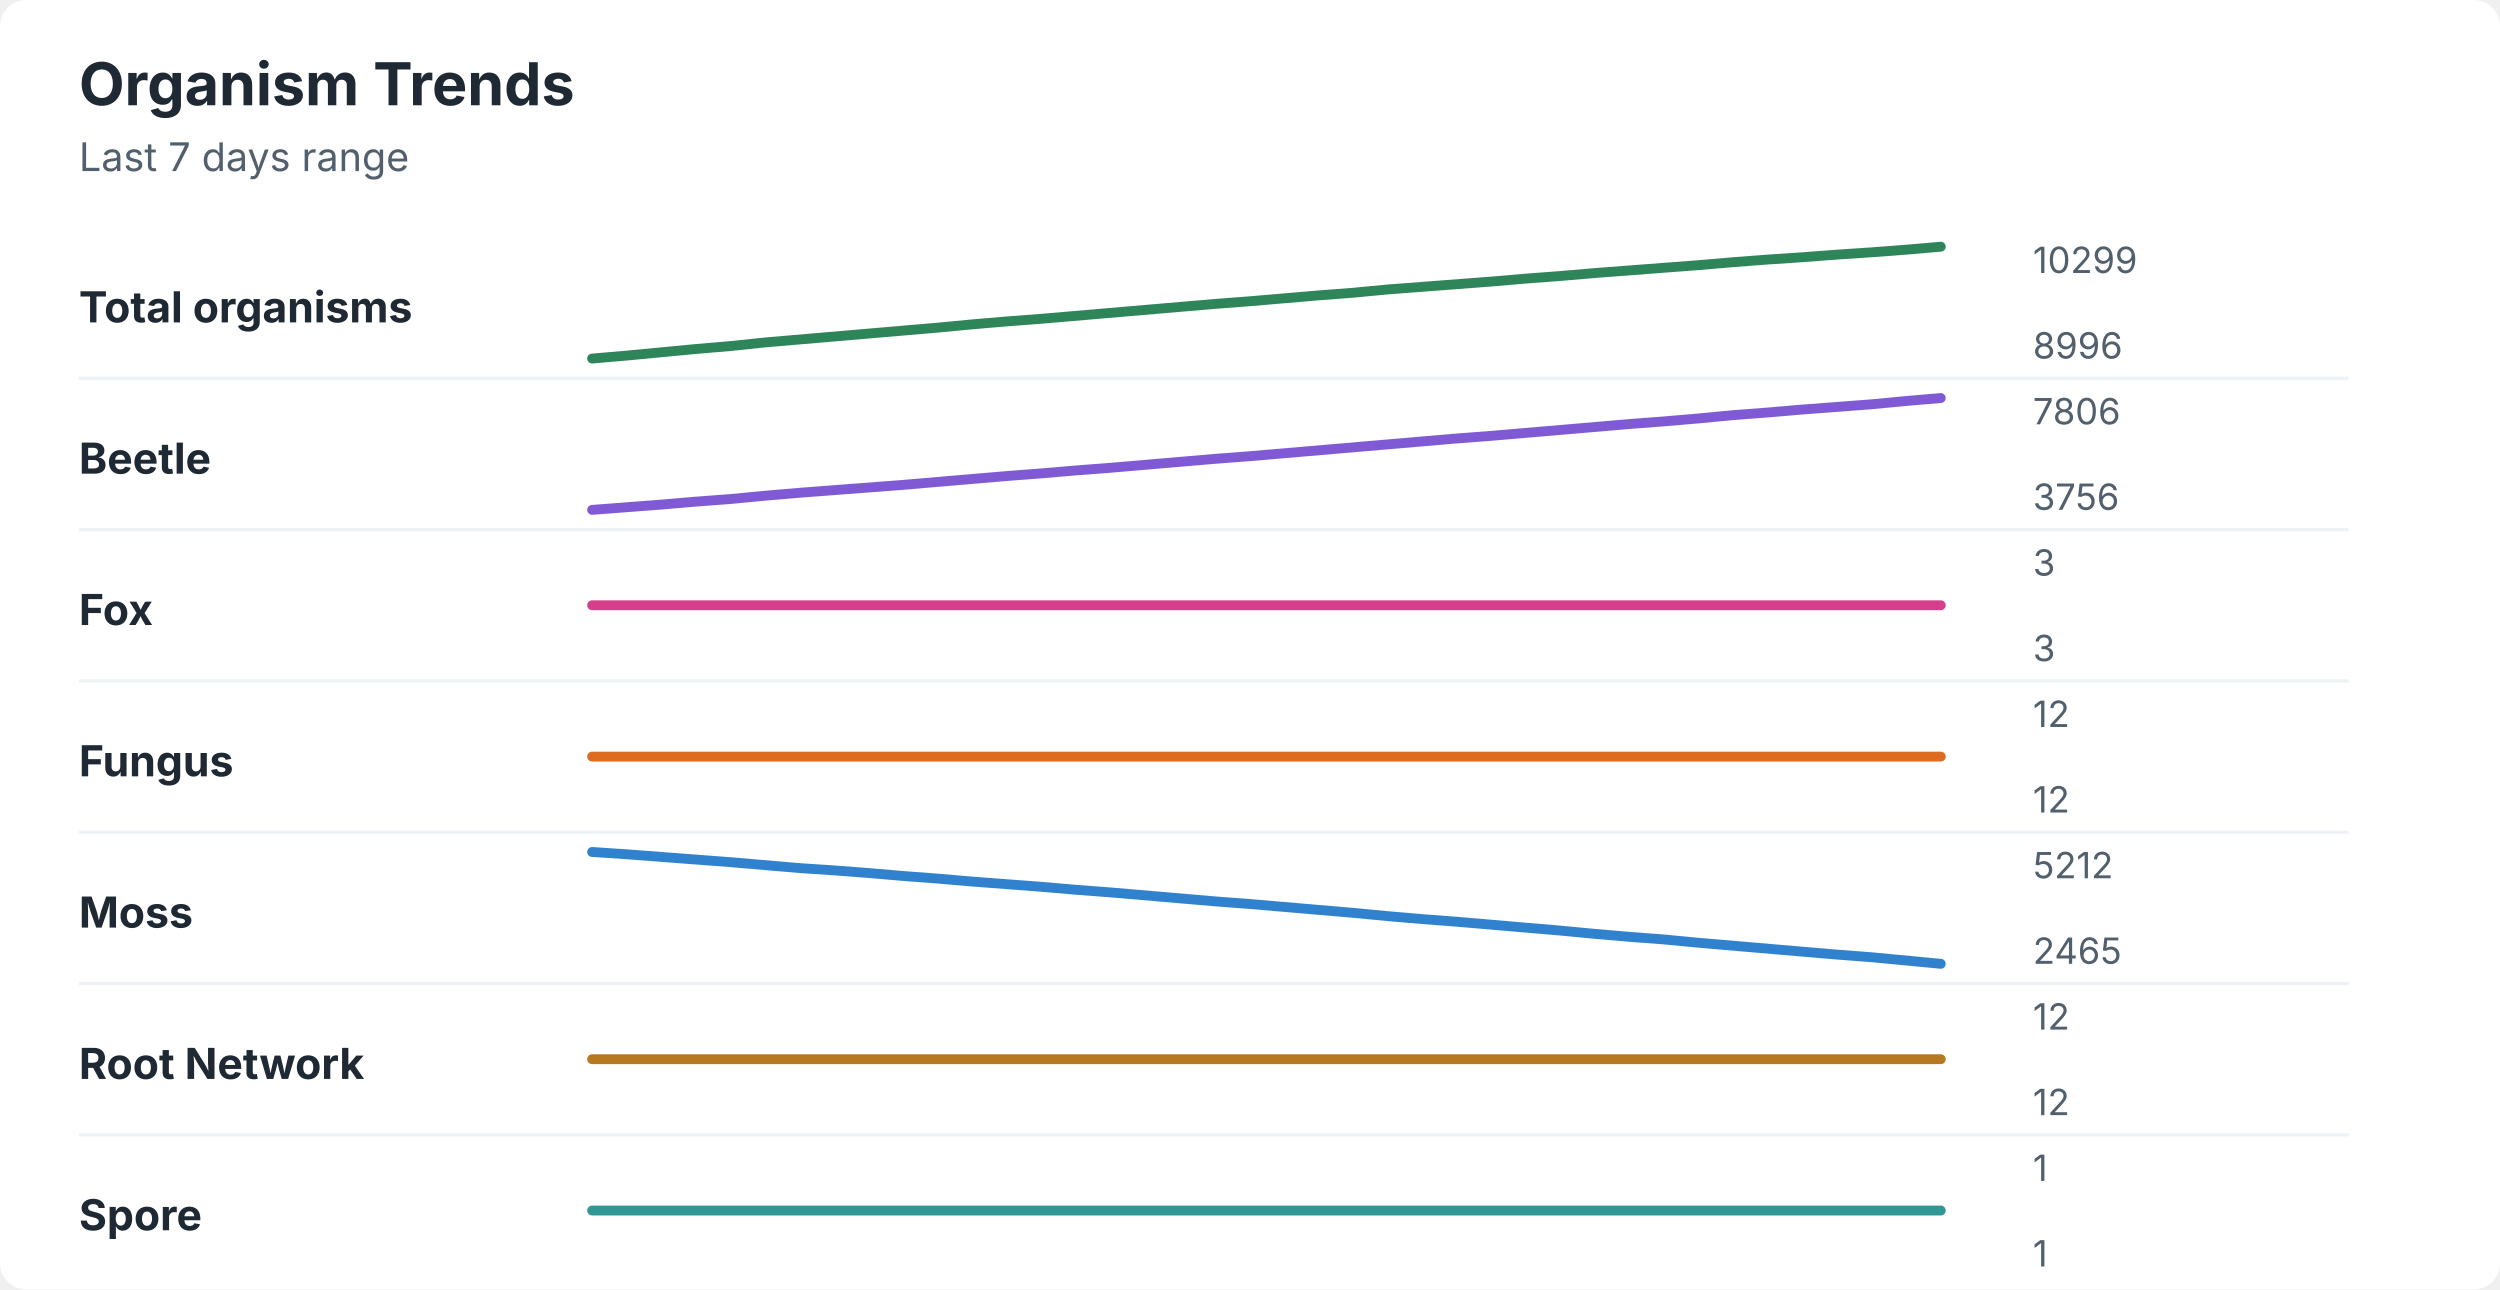
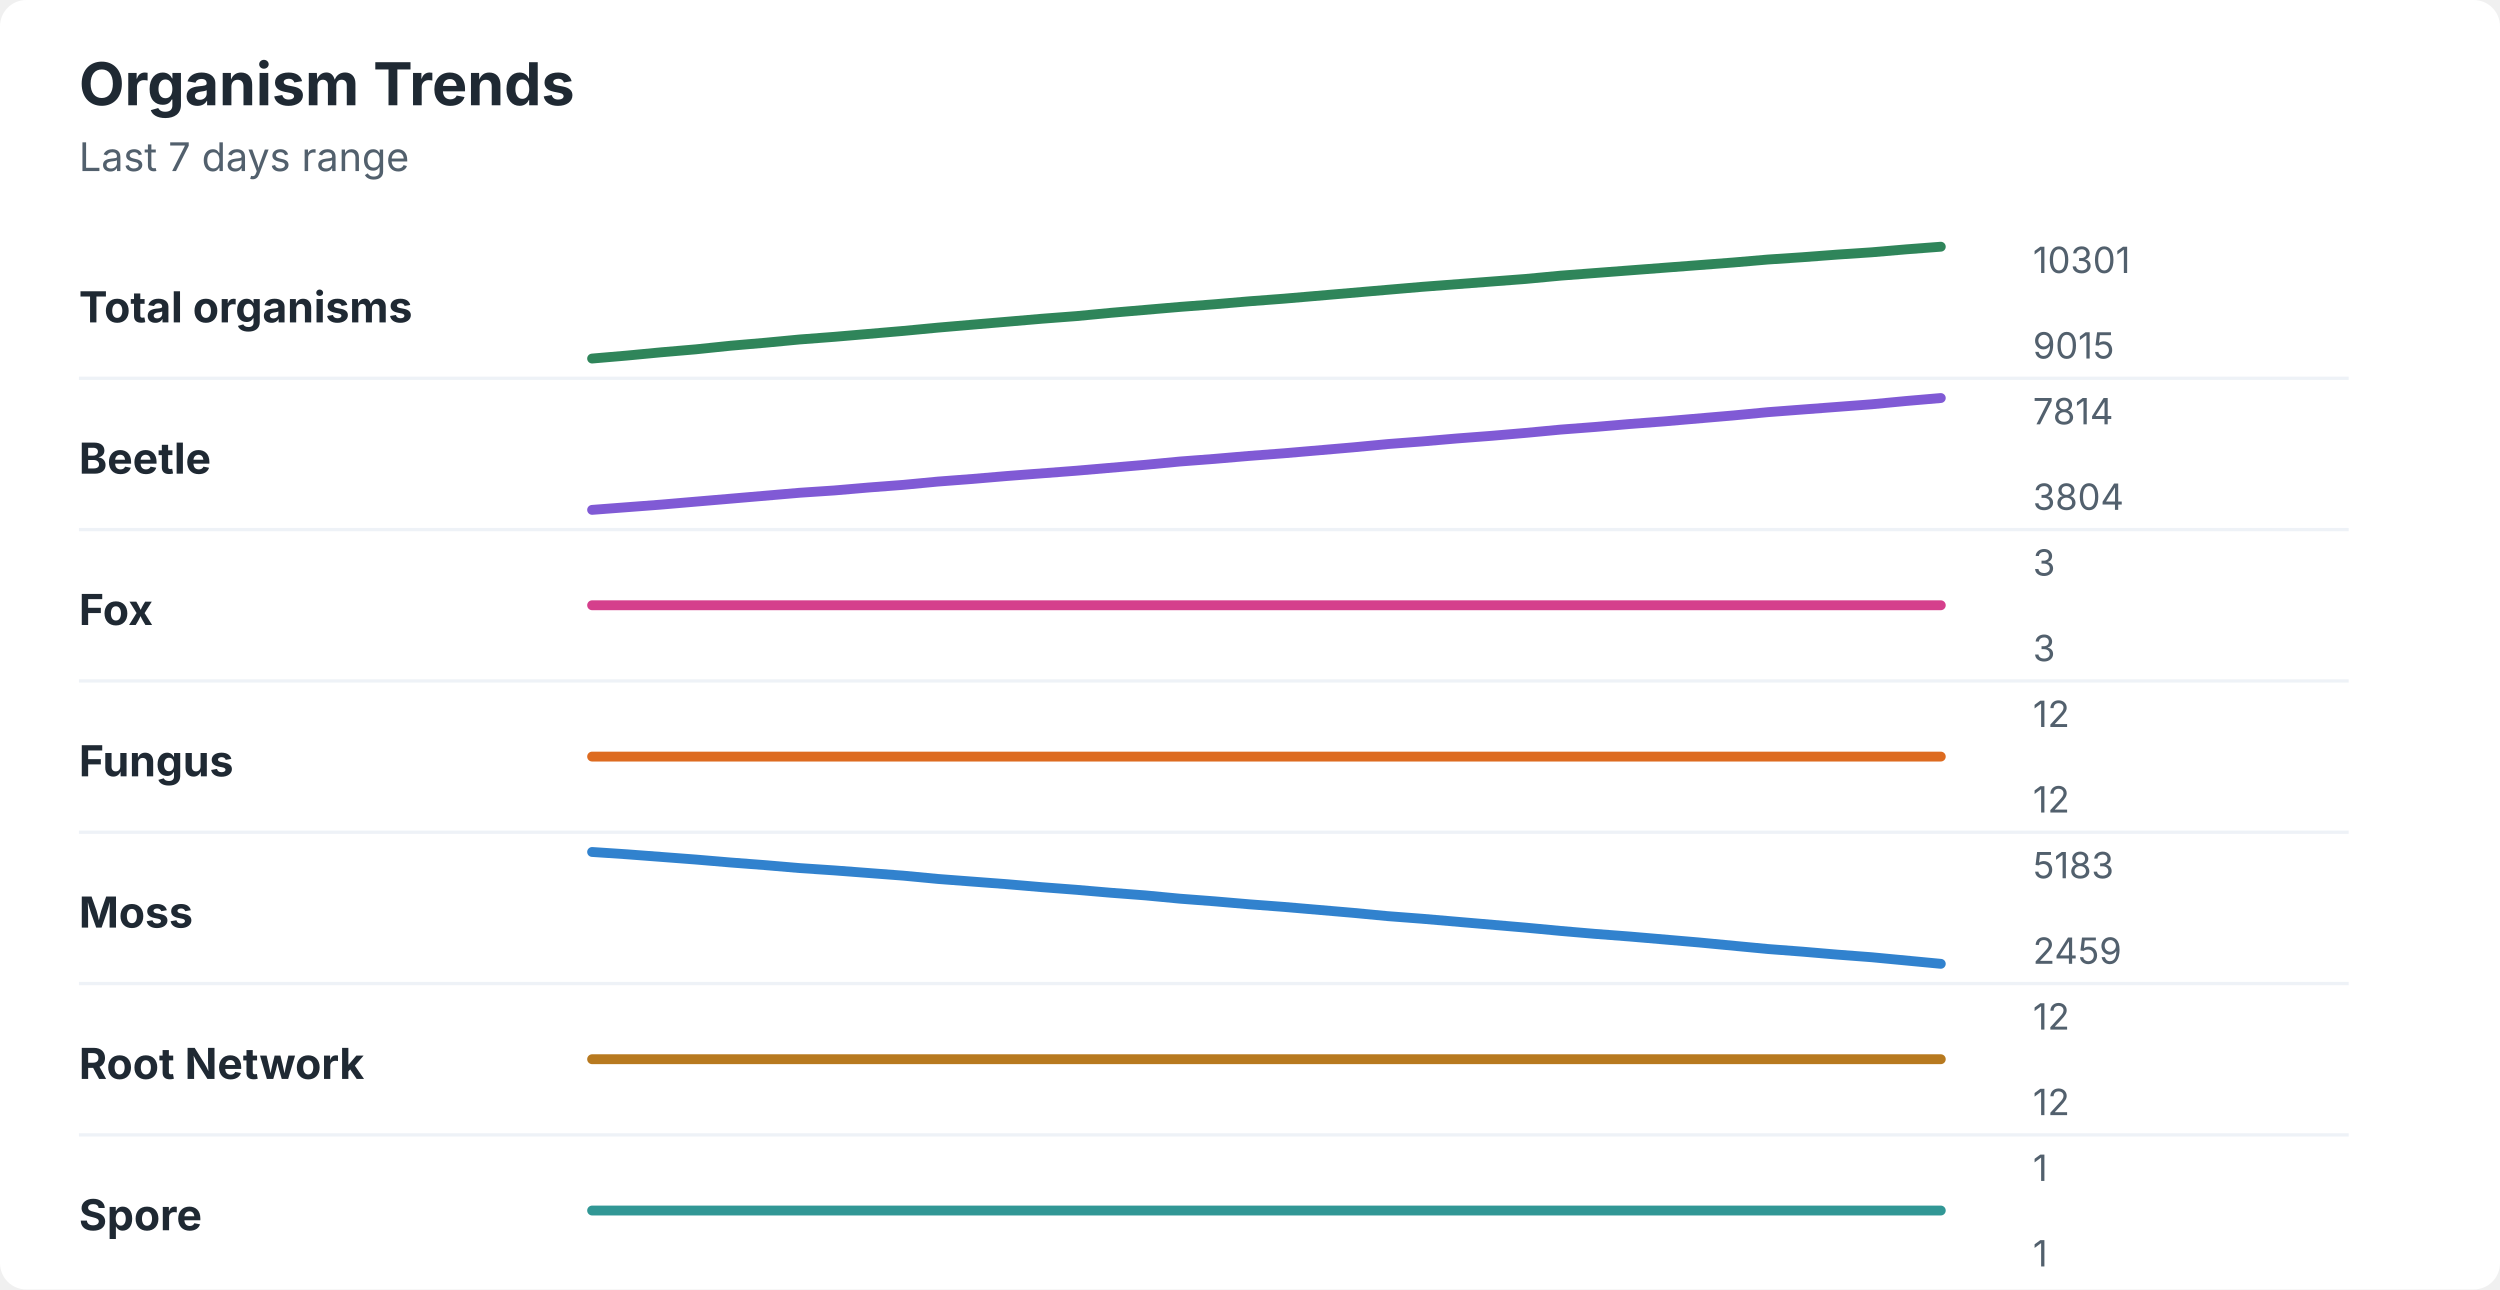
<svg xmlns="http://www.w3.org/2000/svg" width="760" height="392" viewBox="0 0 760 392" role="img" aria-labelledby="title desc">
  <rect width="760" height="392" rx="8" fill="#ffffff" />
  <style>
    text { font-family: -apple-system, BlinkMacSystemFont, "Segoe UI", sans-serif; }
    .title { font-size: 18px; font-weight: 700; fill: #1f2933; }
    .subtitle { font-size: 12px; fill: #52606d; }
    .label { font-size: 13px; font-weight: 650; fill: #1f2933; }
    .axis-value { font-size: 11px; fill: #52606d; }
    .separator { stroke: #eef2f7; stroke-width: 1; }
  </style>
  <text x="24" y="32" class="title">Organism Trends</text>
  <text x="24" y="52" class="subtitle">Last 7 days range</text>
  <text x="24" y="98" class="label">Total organisms</text>
-   <polyline points="180.0,109.0 190.5,108.1 201.0,107.1 211.5,106.1 222.1,105.2 232.6,104.1 243.1,103.2 253.6,102.3 264.1,101.4 274.6,100.5 285.1,99.6 295.6,98.6 306.2,97.7 316.7,96.9 327.2,96.0 337.7,95.1 348.2,94.2 358.7,93.3 369.2,92.4 379.7,91.6 390.3,90.7 400.8,89.8 411.3,89.0 421.8,88.0 432.3,87.2 442.8,86.4 453.3,85.6 463.8,84.7 474.4,83.9 484.9,83.0 495.4,82.2 505.9,81.4 516.4,80.6 526.9,79.7 537.4,78.9 547.9,78.2 558.5,77.4 569.0,76.7 579.5,75.9 590.0,75.0 " fill="none" stroke="#2f855a" stroke-width="3" stroke-linecap="round" stroke-linejoin="round" />
-   <text x="618" y="83" class="axis-value">10299</text>
-   <text x="618" y="109" class="axis-value">8996</text>
+   <polyline points="180.0,109.0 190.5,108.1 201.0,107.1 211.5,106.2 222.1,105.1 232.6,104.2 243.1,103.2 253.6,102.4 264.1,101.5 274.6,100.6 285.1,99.6 295.6,98.7 306.2,97.8 316.7,96.9 327.2,96.1 337.7,95.1 348.2,94.2 358.7,93.3 369.2,92.5 379.7,91.6 390.3,90.8 400.8,89.9 411.3,89.0 421.8,88.1 432.3,87.2 442.8,86.4 453.3,85.6 463.8,84.8 474.4,83.8 484.9,83.0 495.4,82.2 505.9,81.4 516.4,80.6 526.9,79.8 537.4,78.9 547.9,78.2 558.5,77.4 569.0,76.7 579.5,75.8 590.0,75.0 " fill="none" stroke="#2f855a" stroke-width="3" stroke-linecap="round" stroke-linejoin="round" />
+   <text x="618" y="83" class="axis-value">10301</text>
+   <text x="618" y="109" class="axis-value">9015</text>
  <line x1="24" y1="115.0" x2="714" y2="115.0" class="separator" />
  <text x="24" y="144" class="label">Beetle</text>
-   <polyline points="180.0,155.0 190.5,154.2 201.0,153.4 211.5,152.5 222.1,151.7 232.6,150.7 243.1,149.8 253.6,149.0 264.1,148.2 274.6,147.4 285.1,146.5 295.6,145.6 306.2,144.7 316.7,143.9 327.2,143.0 337.7,142.2 348.2,141.3 358.7,140.4 369.2,139.5 379.7,138.7 390.3,137.8 400.8,136.9 411.3,136.0 421.8,135.1 432.3,134.2 442.8,133.3 453.3,132.5 463.8,131.6 474.4,130.7 484.9,129.8 495.4,128.9 505.9,128.1 516.4,127.2 526.9,126.2 537.4,125.4 547.9,124.5 558.5,123.7 569.0,122.9 579.5,121.9 590.0,121.0 " fill="none" stroke="#805ad5" stroke-width="3" stroke-linecap="round" stroke-linejoin="round" />
-   <text x="618" y="129" class="axis-value">7806</text>
-   <text x="618" y="155" class="axis-value">3756</text>
+   <polyline points="180.0,155.0 190.5,154.2 201.0,153.4 211.5,152.5 222.1,151.6 232.6,150.7 243.1,149.8 253.6,149.1 264.1,148.2 274.6,147.4 285.1,146.4 295.6,145.6 306.2,144.7 316.7,143.9 327.2,143.1 337.7,142.2 348.2,141.3 358.7,140.3 369.2,139.5 379.7,138.6 390.3,137.8 400.8,136.9 411.3,136.0 421.8,135.0 432.3,134.2 442.8,133.3 453.3,132.5 463.8,131.6 474.4,130.6 484.9,129.8 495.4,128.9 505.9,128.1 516.4,127.2 526.9,126.3 537.4,125.3 547.9,124.5 558.5,123.7 569.0,122.9 579.5,121.9 590.0,121.0 " fill="none" stroke="#805ad5" stroke-width="3" stroke-linecap="round" stroke-linejoin="round" />
+   <text x="618" y="129" class="axis-value">7814</text>
+   <text x="618" y="155" class="axis-value">3804</text>
  <line x1="24" y1="161.0" x2="714" y2="161.0" class="separator" />
  <text x="24" y="190" class="label">Fox</text>
  <polyline points="180.0,184.0 190.5,184.0 201.0,184.0 211.5,184.0 222.1,184.0 232.6,184.0 243.1,184.0 253.6,184.0 264.1,184.0 274.6,184.0 285.1,184.0 295.6,184.0 306.2,184.0 316.7,184.0 327.2,184.0 337.7,184.0 348.2,184.0 358.7,184.0 369.2,184.0 379.7,184.0 390.3,184.0 400.8,184.0 411.3,184.0 421.8,184.0 432.3,184.0 442.8,184.0 453.3,184.0 463.8,184.0 474.4,184.0 484.9,184.0 495.4,184.0 505.9,184.0 516.4,184.0 526.9,184.0 537.4,184.0 547.9,184.0 558.5,184.0 569.0,184.0 579.5,184.0 590.0,184.0 " fill="none" stroke="#d53f8c" stroke-width="3" stroke-linecap="round" stroke-linejoin="round" />
  <text x="618" y="175" class="axis-value">3</text>
  <text x="618" y="201" class="axis-value">3</text>
  <line x1="24" y1="207.0" x2="714" y2="207.0" class="separator" />
  <text x="24" y="236" class="label">Fungus</text>
  <polyline points="180.0,230.0 190.5,230.0 201.0,230.0 211.5,230.0 222.1,230.0 232.6,230.0 243.1,230.0 253.6,230.0 264.1,230.0 274.6,230.0 285.1,230.0 295.6,230.0 306.2,230.0 316.7,230.0 327.2,230.0 337.7,230.0 348.2,230.0 358.7,230.0 369.2,230.0 379.7,230.0 390.3,230.0 400.8,230.0 411.3,230.0 421.8,230.0 432.3,230.0 442.8,230.0 453.3,230.0 463.8,230.0 474.4,230.0 484.9,230.0 495.4,230.0 505.9,230.0 516.4,230.0 526.9,230.0 537.4,230.0 547.9,230.0 558.5,230.0 569.0,230.0 579.5,230.0 590.0,230.0 " fill="none" stroke="#dd6b20" stroke-width="3" stroke-linecap="round" stroke-linejoin="round" />
  <text x="618" y="221" class="axis-value">12</text>
  <text x="618" y="247" class="axis-value">12</text>
  <line x1="24" y1="253.0" x2="714" y2="253.0" class="separator" />
  <text x="24" y="282" class="label">Moss</text>
-   <polyline points="180.0,259.0 190.5,259.7 201.0,260.5 211.5,261.3 222.1,262.1 232.6,263.0 243.1,263.9 253.6,264.6 264.1,265.4 274.6,266.3 285.1,267.1 295.6,268.0 306.2,268.8 316.7,269.6 327.2,270.5 337.7,271.3 348.2,272.2 358.7,273.1 369.2,274.0 379.7,274.8 390.3,275.7 400.8,276.6 411.3,277.5 421.8,278.5 432.3,279.4 442.8,280.2 453.3,281.1 463.8,282.0 474.4,282.9 484.9,283.9 495.4,284.8 505.9,285.6 516.4,286.6 526.9,287.5 537.4,288.4 547.9,289.3 558.5,290.2 569.0,291.0 579.5,292.0 590.0,293.0 " fill="none" stroke="#3182ce" stroke-width="3" stroke-linecap="round" stroke-linejoin="round" />
-   <text x="618" y="267" class="axis-value">5212</text>
-   <text x="618" y="293" class="axis-value">2465</text>
+   <polyline points="180.0,259.0 190.5,259.7 201.0,260.5 211.5,261.3 222.1,262.2 232.6,263.0 243.1,263.9 253.6,264.6 264.1,265.4 274.6,266.2 285.1,267.2 295.6,268.0 306.2,268.8 316.7,269.7 327.2,270.5 337.7,271.4 348.2,272.2 358.7,273.2 369.2,274.0 379.7,274.9 390.3,275.7 400.8,276.6 411.3,277.5 421.8,278.5 432.3,279.3 442.8,280.2 453.3,281.1 463.8,282.0 474.4,283.0 484.9,283.9 495.4,284.7 505.9,285.6 516.4,286.5 526.9,287.5 537.4,288.5 547.9,289.3 558.5,290.2 569.0,291.0 579.5,292.0 590.0,293.0 " fill="none" stroke="#3182ce" stroke-width="3" stroke-linecap="round" stroke-linejoin="round" />
+   <text x="618" y="267" class="axis-value">5183</text>
+   <text x="618" y="293" class="axis-value">2459</text>
  <line x1="24" y1="299.0" x2="714" y2="299.0" class="separator" />
  <text x="24" y="328" class="label">Root Network</text>
  <polyline points="180.0,322.0 190.5,322.0 201.0,322.0 211.5,322.0 222.1,322.0 232.6,322.0 243.1,322.0 253.6,322.0 264.1,322.0 274.6,322.0 285.1,322.0 295.6,322.0 306.2,322.0 316.7,322.0 327.2,322.0 337.7,322.0 348.2,322.0 358.7,322.0 369.2,322.0 379.7,322.0 390.3,322.0 400.8,322.0 411.3,322.0 421.8,322.0 432.3,322.0 442.8,322.0 453.3,322.0 463.8,322.0 474.4,322.0 484.9,322.0 495.4,322.0 505.9,322.0 516.4,322.0 526.9,322.0 537.4,322.0 547.9,322.0 558.5,322.0 569.0,322.0 579.5,322.0 590.0,322.0 " fill="none" stroke="#b7791f" stroke-width="3" stroke-linecap="round" stroke-linejoin="round" />
  <text x="618" y="313" class="axis-value">12</text>
  <text x="618" y="339" class="axis-value">12</text>
  <line x1="24" y1="345.0" x2="714" y2="345.0" class="separator" />
  <text x="24" y="374" class="label">Spore</text>
  <polyline points="180.0,368.0 190.5,368.0 201.0,368.0 211.5,368.0 222.1,368.0 232.6,368.0 243.1,368.0 253.6,368.0 264.1,368.0 274.6,368.0 285.1,368.0 295.6,368.0 306.2,368.0 316.7,368.0 327.2,368.0 337.7,368.0 348.2,368.0 358.7,368.0 369.2,368.0 379.7,368.0 390.3,368.0 400.8,368.0 411.3,368.0 421.8,368.0 432.3,368.0 442.8,368.0 453.3,368.0 463.8,368.0 474.4,368.0 484.9,368.0 495.4,368.0 505.9,368.0 516.4,368.0 526.9,368.0 537.4,368.0 547.9,368.0 558.5,368.0 569.0,368.0 579.5,368.0 590.0,368.0 " fill="none" stroke="#319795" stroke-width="3" stroke-linecap="round" stroke-linejoin="round" />
  <text x="618" y="359" class="axis-value">1</text>
  <text x="618" y="385" class="axis-value">1</text>
</svg>
